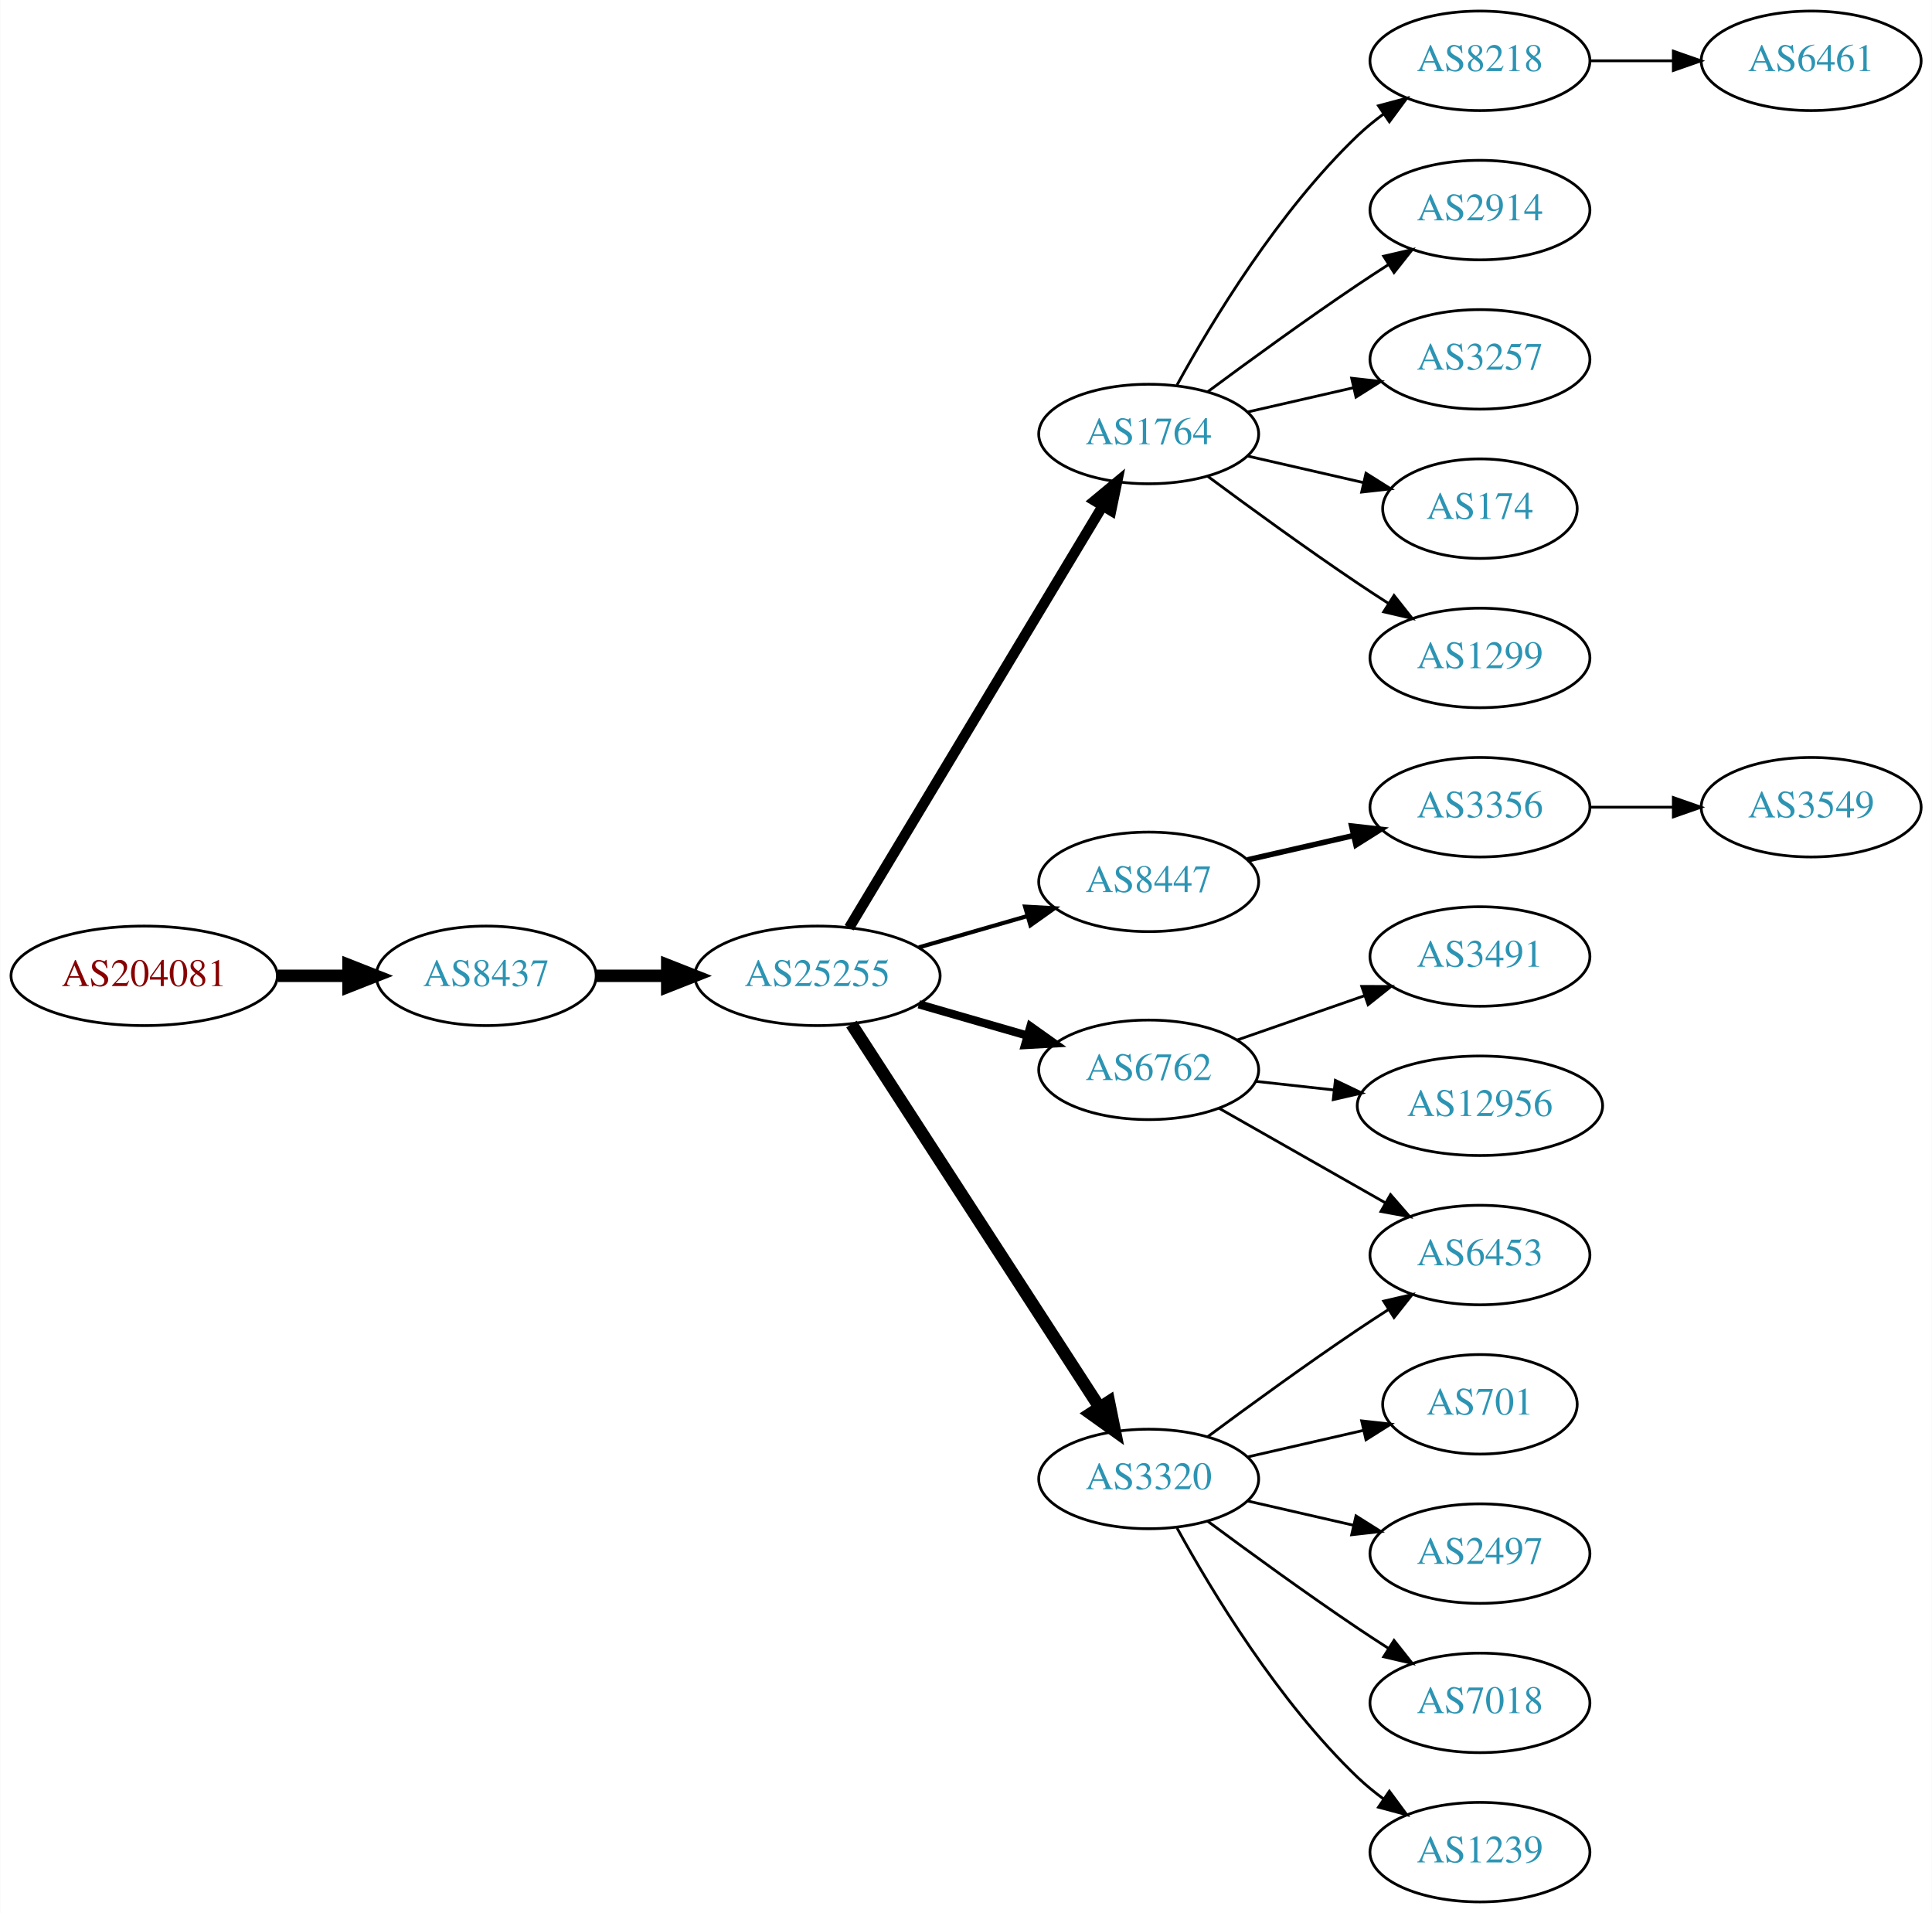
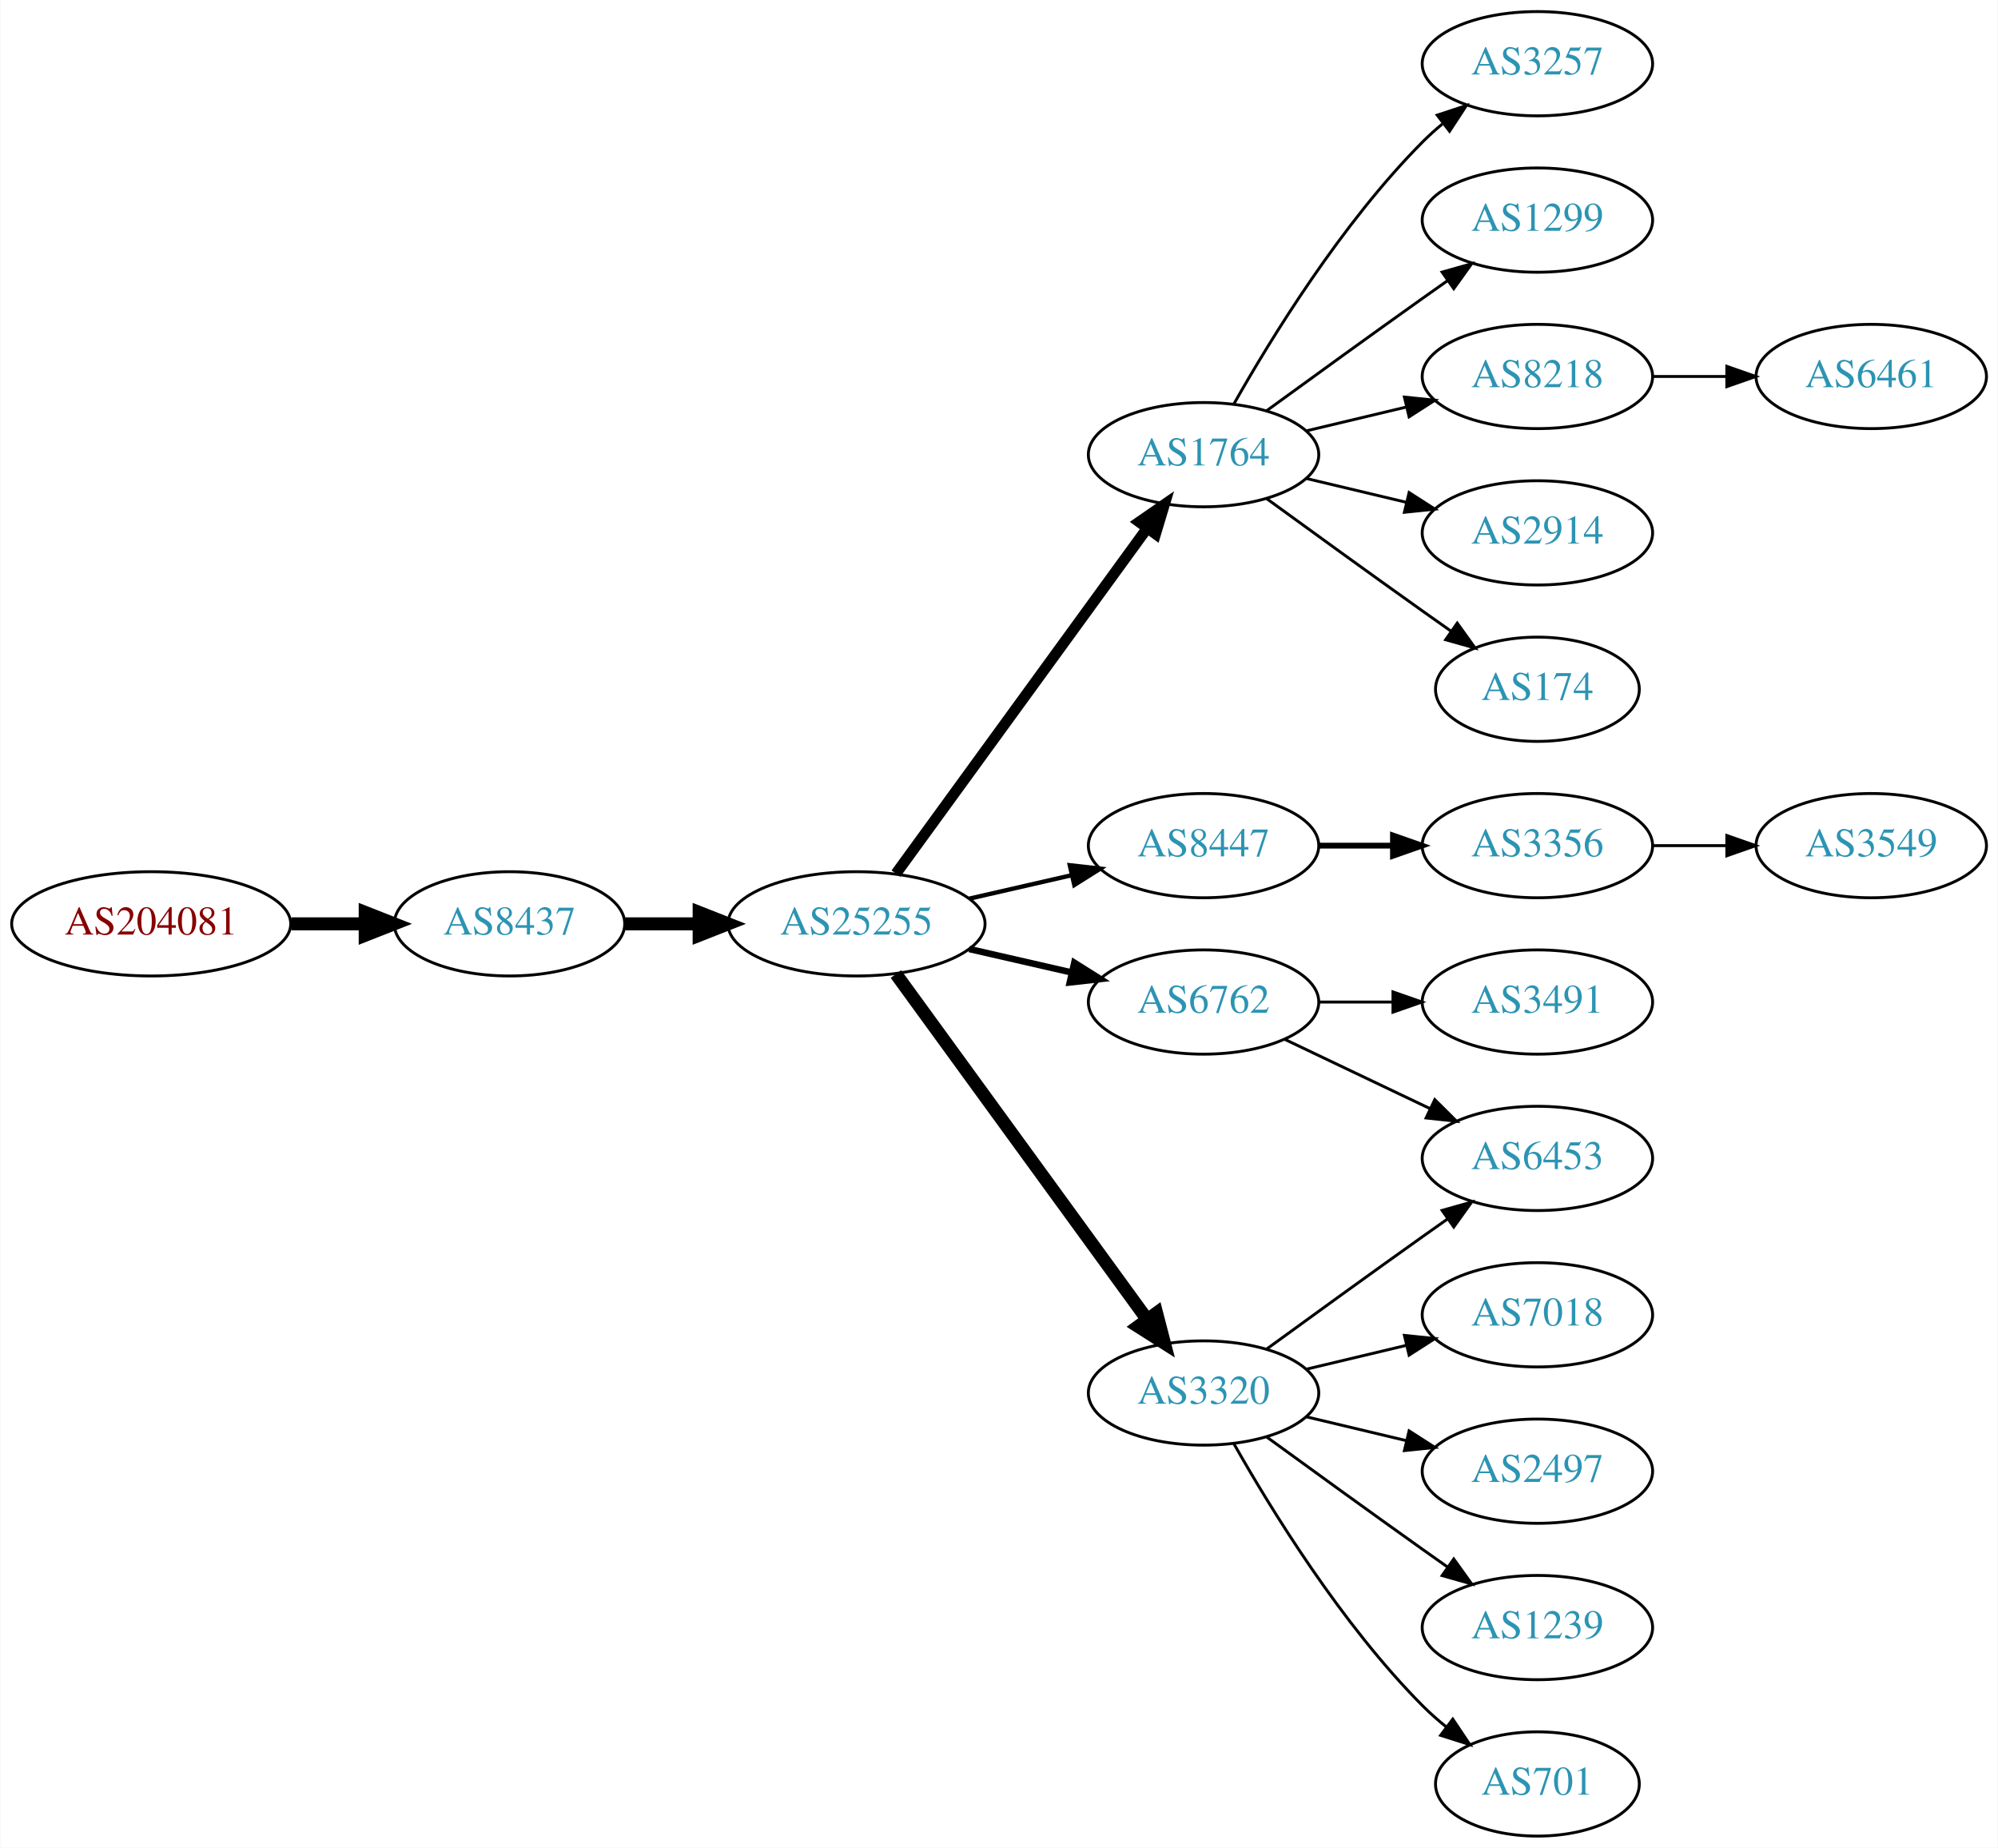
- <svg xmlns="http://www.w3.org/2000/svg" xmlns:xlink="http://www.w3.org/1999/xlink" width="699pt" height="692pt" viewBox="0.00 0.00 698.85 692.00">
-   <g id="graph0" class="graph" transform="scale(1 1) rotate(0) translate(4 688)">
-     <polygon fill="white" stroke="none" points="-4,4 -4,-688 694.855,-688 694.855,4 -4,4" />
+ <svg xmlns="http://www.w3.org/2000/svg" xmlns:xlink="http://www.w3.org/1999/xlink" width="690pt" height="638pt" viewBox="0.00 0.00 689.76 638.00">
+   <g id="graph0" class="graph" transform="scale(1 1) rotate(0) translate(4 634)">
+     <polygon fill="white" stroke="none" points="-4,4 -4,-634 685.755,-634 685.755,4 -4,4" />
    <g id="node1" class="node">
      <g id="a_node1">
        <a xlink:href="/asn/204081" xlink:title="AS204081 ~ IMENDO GmbH [AT]">
-           <ellipse fill="#ffffff" stroke="black" cx="48.096" cy="-335" rx="48.192" ry="18" />
-           <text text-anchor="middle" x="48.096" y="-331.3" font-family="Times,serif" font-size="14.00" fill="#880000">AS204081</text>
+           <ellipse fill="#ffffff" stroke="black" cx="48.096" cy="-315" rx="48.192" ry="18" />
+           <text text-anchor="middle" x="48.096" y="-311.3" font-family="Times,serif" font-size="14.00" fill="#880000">AS204081</text>
        </a>
      </g>
    </g>
    <g id="node2" class="node">
      <g id="a_node2">
        <a xlink:href="/asn/8437" xlink:title="AS8437 ~ Hutchison Drei Austria GmbH [AT]">
-           <ellipse fill="#ffffff" stroke="black" cx="171.838" cy="-335" rx="39.794" ry="18" />
-           <text text-anchor="middle" x="171.838" y="-331.3" font-family="Times,serif" font-size="14.00" fill="#2c94b3">AS8437</text>
+           <ellipse fill="#ffffff" stroke="black" cx="171.838" cy="-315" rx="39.794" ry="18" />
+           <text text-anchor="middle" x="171.838" y="-311.3" font-family="Times,serif" font-size="14.00" fill="#2c94b3">AS8437</text>
        </a>
      </g>
    </g>
    <g id="edge1" class="edge">
-       <path fill="none" stroke="black" stroke-width="4.5" d="M96.513,-335C104.867,-335 113.577,-335 121.969,-335" />
-       <polygon fill="black" stroke="black" stroke-width="4.5" points="122.004,-338.938 132.004,-335 122.004,-331.063 122.004,-338.938" />
+       <path fill="none" stroke="black" stroke-width="4.5" d="M96.513,-315C104.867,-315 113.577,-315 121.969,-315" />
+       <polygon fill="black" stroke="black" stroke-width="4.5" points="122.004,-318.938 132.004,-315 122.004,-311.063 122.004,-318.938" />
    </g>
    <g id="node3" class="node">
      <g id="a_node3">
        <a xlink:href="/asn/25255" xlink:title="AS25255 ~ ==&gt; TELE2 AUSTRIA &lt;== [AT]">
-           <ellipse fill="#ffffff" stroke="black" cx="291.681" cy="-335" rx="44.393" ry="18" />
-           <text text-anchor="middle" x="291.681" y="-331.3" font-family="Times,serif" font-size="14.00" fill="#2c94b3">AS25255</text>
+           <ellipse fill="#ffffff" stroke="black" cx="291.681" cy="-315" rx="44.393" ry="18" />
+           <text text-anchor="middle" x="291.681" y="-311.3" font-family="Times,serif" font-size="14.00" fill="#2c94b3">AS25255</text>
        </a>
      </g>
    </g>
    <g id="edge2" class="edge">
-       <path fill="none" stroke="black" stroke-width="4.5" d="M211.751,-335C219.853,-335 228.528,-335 237.055,-335" />
-       <polygon fill="black" stroke="black" stroke-width="4.5" points="237.332,-338.938 247.332,-335 237.332,-331.063 237.332,-338.938" />
+       <path fill="none" stroke="black" stroke-width="4.5" d="M211.751,-315C219.853,-315 228.528,-315 237.055,-315" />
+       <polygon fill="black" stroke="black" stroke-width="4.5" points="237.332,-318.938 247.332,-315 237.332,-311.063 237.332,-318.938" />
    </g>
    <g id="node4" class="node">
      <g id="a_node4">
        <a xlink:href="/asn/1764" xlink:title="AS1764 ~ NEXTLAYER-AS [AT]">
-           <ellipse fill="#ffffff" stroke="black" cx="411.523" cy="-531" rx="39.794" ry="18" />
-           <text text-anchor="middle" x="411.523" y="-527.3" font-family="Times,serif" font-size="14.00" fill="#2c94b3">AS1764</text>
+           <ellipse fill="#ffffff" stroke="black" cx="411.523" cy="-477" rx="39.794" ry="18" />
+           <text text-anchor="middle" x="411.523" y="-473.3" font-family="Times,serif" font-size="14.00" fill="#2c94b3">AS1764</text>
        </a>
      </g>
    </g>
    <g id="edge3" class="edge">
-       <path fill="none" stroke="black" stroke-width="3.75" d="M303.138,-352.394C323.885,-386.9 370.352,-464.186 394.799,-504.847" />
-       <polygon fill="black" stroke="black" stroke-width="3.75" points="391.936,-506.879 400.089,-513.645 397.936,-503.272 391.936,-506.879" />
+       <path fill="none" stroke="black" stroke-width="3.75" d="M305.292,-332.337C326.113,-360.96 367.775,-418.233 391.964,-451.486" />
+       <polygon fill="black" stroke="black" stroke-width="3.75" points="389.29,-453.76 398.003,-459.788 394.95,-449.642 389.29,-453.76" />
    </g>
    <g id="node5" class="node">
      <g id="a_node5">
        <a xlink:href="/asn/8447" xlink:title="AS8447 ~ A1 Telekom Austria AG [AT]">
-           <ellipse fill="#ffffff" stroke="black" cx="411.523" cy="-369" rx="39.794" ry="18" />
-           <text text-anchor="middle" x="411.523" y="-365.3" font-family="Times,serif" font-size="14.00" fill="#2c94b3">AS8447</text>
+           <ellipse fill="#ffffff" stroke="black" cx="411.523" cy="-342" rx="39.794" ry="18" />
+           <text text-anchor="middle" x="411.523" y="-338.3" font-family="Times,serif" font-size="14.00" fill="#2c94b3">AS8447</text>
        </a>
      </g>
    </g>
    <g id="edge4" class="edge">
-       <path fill="none" stroke="black" stroke-width="1.5" d="M328.357,-345.293C340.773,-348.876 354.829,-352.931 367.759,-356.662" />
-       <polygon fill="black" stroke="black" stroke-width="1.5" points="366.804,-360.029 377.383,-359.438 368.745,-353.303 366.804,-360.029" />
+       <path fill="none" stroke="black" stroke-width="1.5" d="M330.615,-323.692C341.856,-326.267 354.269,-329.111 365.892,-331.774" />
+       <polygon fill="black" stroke="black" stroke-width="1.5" points="365.324,-335.235 375.853,-334.057 366.888,-328.412 365.324,-335.235" />
    </g>
    <g id="node6" class="node">
      <g id="a_node6">
        <a xlink:href="/asn/6762" xlink:title="AS6762 ~ TELECOM ITALIA SPARKLE S.p.A. [IT]">
-           <ellipse fill="#ffffff" stroke="black" cx="411.523" cy="-301" rx="39.794" ry="18" />
-           <text text-anchor="middle" x="411.523" y="-297.3" font-family="Times,serif" font-size="14.00" fill="#2c94b3">AS6762</text>
+           <ellipse fill="#ffffff" stroke="black" cx="411.523" cy="-288" rx="39.794" ry="18" />
+           <text text-anchor="middle" x="411.523" y="-284.3" font-family="Times,serif" font-size="14.00" fill="#2c94b3">AS6762</text>
        </a>
      </g>
    </g>
    <g id="edge5" class="edge">
-       <path fill="none" stroke="black" stroke-width="3" d="M328.357,-324.707C340.773,-321.124 354.829,-317.069 367.759,-313.338" />
-       <polygon fill="black" stroke="black" stroke-width="3" points="368.745,-316.697 377.383,-310.562 366.804,-309.971 368.745,-316.697" />
+       <path fill="none" stroke="black" stroke-width="2.25" d="M330.615,-306.308C341.856,-303.733 354.269,-300.889 365.892,-298.226" />
+       <polygon fill="black" stroke="black" stroke-width="2.25" points="366.888,-301.588 375.853,-295.943 365.324,-294.765 366.888,-301.588" />
    </g>
    <g id="node7" class="node">
      <g id="a_node7">
        <a xlink:href="/asn/3320" xlink:title="AS3320 ~ DTAG [DE]">
          <ellipse fill="#ffffff" stroke="black" cx="411.523" cy="-153" rx="39.794" ry="18" />
          <text text-anchor="middle" x="411.523" y="-149.3" font-family="Times,serif" font-size="14.00" fill="#2c94b3">AS3320</text>
        </a>
      </g>
    </g>
    <g id="edge6" class="edge">
-       <path fill="none" stroke="black" stroke-width="4.5" d="M303.98,-317.549C324.833,-285.343 369.454,-216.428 393.813,-178.808" />
-       <polygon fill="black" stroke="black" stroke-width="4.5" points="397.128,-180.932 399.258,-170.398 390.518,-176.652 397.128,-180.932" />
+       <path fill="none" stroke="black" stroke-width="4.5" d="M305.292,-297.663C326.113,-269.04 367.775,-211.767 391.964,-178.514" />
+       <polygon fill="black" stroke="black" stroke-width="4.5" points="395.304,-180.615 398.003,-170.212 388.936,-175.983 395.304,-180.615" />
    </g>
    <g id="node8" class="node">
      <g id="a_node8">
-         <a xlink:href="/asn/8218" xlink:title="AS8218 ~ legacy Neotelecoms [FR]">
-           <ellipse fill="#ffffff" stroke="black" cx="531.366" cy="-666" rx="39.794" ry="18" />
-           <text text-anchor="middle" x="531.366" y="-662.3" font-family="Times,serif" font-size="14.00" fill="#2c94b3">AS8218</text>
+         <a xlink:href="/asn/3257" xlink:title="AS3257 ~ GTT [DE]">
+           <ellipse fill="#ffffff" stroke="black" cx="526.816" cy="-612" rx="39.794" ry="18" />
+           <text text-anchor="middle" x="526.816" y="-608.3" font-family="Times,serif" font-size="14.00" fill="#2c94b3">AS3257</text>
        </a>
      </g>
    </g>
    <g id="edge7" class="edge">
-       <path fill="none" stroke="black" d="M421.764,-548.713C434.31,-571.561 458.487,-611.611 487.17,-639 490.038,-641.739 493.227,-644.347 496.536,-646.785" />
-       <polygon fill="black" stroke="black" points="494.659,-649.742 504.895,-652.477 498.599,-643.956 494.659,-649.742" />
+       <path fill="none" stroke="black" d="M421.983,-494.49C434.765,-517.096 459.197,-556.886 487.17,-585 489.28,-587.121 491.576,-589.188 493.962,-591.171" />
+       <polygon fill="black" stroke="black" points="492.214,-594.242 502.277,-597.556 496.477,-588.69 492.214,-594.242" />
    </g>
    <g id="node9" class="node">
      <g id="a_node9">
-         <a xlink:href="/asn/2914" xlink:title="AS2914 ~ NTT America, Inc. [US]">
-           <ellipse fill="#ffffff" stroke="black" cx="531.366" cy="-612" rx="39.794" ry="18" />
-           <text text-anchor="middle" x="531.366" y="-608.3" font-family="Times,serif" font-size="14.00" fill="#2c94b3">AS2914</text>
+         <a xlink:href="/asn/1299" xlink:title="AS1299 ~ Telia Carrier [EU]">
+           <ellipse fill="#ffffff" stroke="black" cx="526.816" cy="-558" rx="39.794" ry="18" />
+           <text text-anchor="middle" x="526.816" y="-554.3" font-family="Times,serif" font-size="14.00" fill="#2c94b3">AS1299</text>
        </a>
      </g>
    </g>
    <g id="edge8" class="edge">
-       <path fill="none" stroke="black" d="M432.853,-546.277C447.716,-557.304 468.46,-572.407 487.17,-585 490.719,-587.389 494.469,-589.839 498.217,-592.242" />
-       <polygon fill="black" stroke="black" points="496.544,-595.325 506.866,-597.712 500.285,-589.409 496.544,-595.325" />
+       <path fill="none" stroke="black" d="M433.371,-492.222C448.305,-503.091 468.919,-518.025 487.17,-531 489.99,-533.005 492.933,-535.085 495.881,-537.159" />
+       <polygon fill="black" stroke="black" points="493.908,-540.05 504.106,-542.926 497.927,-534.319 493.908,-540.05" />
    </g>
    <g id="node10" class="node">
      <g id="a_node10">
-         <a xlink:href="/asn/3257" xlink:title="AS3257 ~ GTT [DE]">
-           <ellipse fill="#ffffff" stroke="black" cx="531.366" cy="-558" rx="39.794" ry="18" />
-           <text text-anchor="middle" x="531.366" y="-554.3" font-family="Times,serif" font-size="14.00" fill="#2c94b3">AS3257</text>
+         <a xlink:href="/asn/8218" xlink:title="AS8218 ~ legacy Neotelecoms [FR]">
+           <ellipse fill="#ffffff" stroke="black" cx="526.816" cy="-504" rx="39.794" ry="18" />
+           <text text-anchor="middle" x="526.816" y="-500.3" font-family="Times,serif" font-size="14.00" fill="#2c94b3">AS8218</text>
        </a>
      </g>
    </g>
    <g id="edge9" class="edge">
-       <path fill="none" stroke="black" d="M447.242,-538.955C459.242,-541.704 472.863,-544.825 485.556,-547.733" />
-       <polygon fill="black" stroke="black" points="484.958,-551.187 495.487,-550.009 486.522,-544.364 484.958,-551.187" />
+       <path fill="none" stroke="black" d="M447.13,-485.248C458.002,-487.838 470.156,-490.735 481.598,-493.462" />
+       <polygon fill="black" stroke="black" points="480.882,-496.889 491.421,-495.803 482.505,-490.08 480.882,-496.889" />
    </g>
    <g id="node11" class="node">
      <g id="a_node11">
-         <a xlink:href="/asn/174" xlink:title="AS174 ~ Cogent Communications [US]">
-           <ellipse fill="#ffffff" stroke="black" cx="531.366" cy="-504" rx="35.194" ry="18" />
-           <text text-anchor="middle" x="531.366" y="-500.3" font-family="Times,serif" font-size="14.00" fill="#2c94b3">AS174</text>
+         <a xlink:href="/asn/2914" xlink:title="AS2914 ~ NTT America, Inc. [US]">
+           <ellipse fill="#ffffff" stroke="black" cx="526.816" cy="-450" rx="39.794" ry="18" />
+           <text text-anchor="middle" x="526.816" y="-446.3" font-family="Times,serif" font-size="14.00" fill="#2c94b3">AS2914</text>
        </a>
      </g>
    </g>
    <g id="edge10" class="edge">
-       <path fill="none" stroke="black" d="M447.242,-523.045C460.335,-520.045 475.357,-516.604 488.998,-513.478" />
-       <polygon fill="black" stroke="black" points="490.139,-516.807 499.105,-511.162 488.576,-509.984 490.139,-516.807" />
+       <path fill="none" stroke="black" d="M447.13,-468.752C458.002,-466.162 470.156,-463.265 481.598,-460.538" />
+       <polygon fill="black" stroke="black" points="482.505,-463.92 491.421,-458.197 480.882,-457.111 482.505,-463.92" />
    </g>
    <g id="node12" class="node">
      <g id="a_node12">
-         <a xlink:href="/asn/1299" xlink:title="AS1299 ~ Telia Carrier [EU]">
-           <ellipse fill="#ffffff" stroke="black" cx="531.366" cy="-450" rx="39.794" ry="18" />
-           <text text-anchor="middle" x="531.366" y="-446.3" font-family="Times,serif" font-size="14.00" fill="#2c94b3">AS1299</text>
+         <a xlink:href="/asn/174" xlink:title="AS174 ~ Cogent Communications [US]">
+           <ellipse fill="#ffffff" stroke="black" cx="526.816" cy="-396" rx="35.194" ry="18" />
+           <text text-anchor="middle" x="526.816" y="-392.3" font-family="Times,serif" font-size="14.00" fill="#2c94b3">AS174</text>
        </a>
      </g>
    </g>
    <g id="edge11" class="edge">
-       <path fill="none" stroke="black" d="M432.853,-515.723C447.716,-504.696 468.46,-489.593 487.17,-477 490.719,-474.611 494.469,-472.161 498.217,-469.758" />
-       <polygon fill="black" stroke="black" points="500.285,-472.591 506.866,-464.288 496.544,-466.675 500.285,-472.591" />
-     </g>
-     <g id="node14" class="node">
-       <g id="a_node14">
+       <path fill="none" stroke="black" d="M433.371,-461.778C448.305,-450.909 468.919,-435.975 487.17,-423 490.38,-420.718 493.749,-418.339 497.103,-415.982" />
+       <polygon fill="black" stroke="black" points="499.132,-418.834 505.314,-410.23 495.116,-413.101 499.132,-418.834" />
+     </g>
+     <g id="node13" class="node">
+       <g id="a_node13">
        <a xlink:href="/asn/3356" xlink:title="AS3356 ~ Level 3 Parent, LLC [US]">
-           <ellipse fill="#ffffff" stroke="black" cx="531.366" cy="-396" rx="39.794" ry="18" />
-           <text text-anchor="middle" x="531.366" y="-392.3" font-family="Times,serif" font-size="14.00" fill="#2c94b3">AS3356</text>
-         </a>
-       </g>
-     </g>
-     <g id="edge13" class="edge">
-       <path fill="none" stroke="black" stroke-width="2" d="M447.242,-376.955C459.242,-379.704 472.863,-382.825 485.556,-385.733" />
-       <polygon fill="black" stroke="black" stroke-width="2" points="484.958,-389.187 495.487,-388.009 486.522,-382.364 484.958,-389.187" />
+           <ellipse fill="#ffffff" stroke="black" cx="526.816" cy="-342" rx="39.794" ry="18" />
+           <text text-anchor="middle" x="526.816" y="-338.3" font-family="Times,serif" font-size="14.00" fill="#2c94b3">AS3356</text>
+         </a>
+       </g>
+     </g>
+     <g id="edge12" class="edge">
+       <path fill="none" stroke="black" stroke-width="2" d="M451.195,-342C459.398,-342 468.162,-342 476.694,-342" />
+       <polygon fill="black" stroke="black" stroke-width="2" points="476.934,-345.5 486.934,-342 476.933,-338.5 476.934,-345.5" />
    </g>
    <g id="node15" class="node">
      <g id="a_node15">
-         <a xlink:href="/asn/3491" xlink:title="AS3491 ~ PCCW Global, Inc. [US]">
-           <ellipse fill="#ffffff" stroke="black" cx="531.366" cy="-342" rx="39.794" ry="18" />
-           <text text-anchor="middle" x="531.366" y="-338.3" font-family="Times,serif" font-size="14.00" fill="#2c94b3">AS3491</text>
+         <a xlink:href="/asn/6453" xlink:title="AS6453 ~ TATA COMMUNICATIONS (AMERICA) INC [US]">
+           <ellipse fill="#ffffff" stroke="black" cx="526.816" cy="-234" rx="39.794" ry="18" />
+           <text text-anchor="middle" x="526.816" y="-230.3" font-family="Times,serif" font-size="14.00" fill="#2c94b3">AS6453</text>
        </a>
      </g>
    </g>
    <g id="edge14" class="edge">
-       <path fill="none" stroke="black" d="M443.485,-311.772C457.582,-316.677 474.458,-322.548 489.571,-327.807" />
-       <polygon fill="black" stroke="black" points="488.607,-331.177 499.202,-331.157 490.907,-324.566 488.607,-331.177" />
+       <path fill="none" stroke="black" d="M439.66,-275.066C454.654,-267.919 473.475,-258.948 489.698,-251.215" />
+       <polygon fill="black" stroke="black" points="491.38,-254.291 498.901,-246.829 488.368,-247.972 491.38,-254.291" />
    </g>
    <g id="node16" class="node">
      <g id="a_node16">
-         <a xlink:href="/asn/6453" xlink:title="AS6453 ~ TATA COMMUNICATIONS (AMERICA) INC [US]">
-           <ellipse fill="#ffffff" stroke="black" cx="531.366" cy="-234" rx="39.794" ry="18" />
-           <text text-anchor="middle" x="531.366" y="-230.3" font-family="Times,serif" font-size="14.00" fill="#2c94b3">AS6453</text>
+         <a xlink:href="/asn/3491" xlink:title="AS3491 ~ PCCW Global, Inc. [US]">
+           <ellipse fill="#ffffff" stroke="black" cx="526.816" cy="-288" rx="39.794" ry="18" />
+           <text text-anchor="middle" x="526.816" y="-284.3" font-family="Times,serif" font-size="14.00" fill="#2c94b3">AS3491</text>
        </a>
      </g>
    </g>
    <g id="edge15" class="edge">
-       <path fill="none" stroke="black" d="M436.94,-287.118C454.4,-277.191 478.1,-263.716 497.261,-252.822" />
-       <polygon fill="black" stroke="black" points="499.017,-255.85 505.98,-247.865 495.557,-249.765 499.017,-255.85" />
-     </g>
-     <g id="node17" class="node">
-       <g id="a_node17">
-         <a xlink:href="/asn/12956" xlink:title="AS12956 ~ TELXIUS [ES]">
-           <ellipse fill="#ffffff" stroke="black" cx="531.366" cy="-288" rx="44.393" ry="18" />
-           <text text-anchor="middle" x="531.366" y="-284.3" font-family="Times,serif" font-size="14.00" fill="#2c94b3">AS12956</text>
-         </a>
-       </g>
-     </g>
-     <g id="edge16" class="edge">
-       <path fill="none" stroke="black" d="M450.133,-296.851C459.136,-295.858 468.906,-294.78 478.429,-293.729" />
-       <polygon fill="black" stroke="black" points="479.062,-297.181 488.618,-292.605 478.294,-290.223 479.062,-297.181" />
-     </g>
-     <g id="edge17" class="edge">
-       <path fill="none" stroke="black" d="M432.853,-168.277C447.716,-179.304 468.46,-194.407 487.17,-207 490.719,-209.389 494.469,-211.839 498.217,-214.242" />
-       <polygon fill="black" stroke="black" points="496.544,-217.325 506.866,-219.712 500.285,-211.409 496.544,-217.325" />
+       <path fill="none" stroke="black" d="M451.195,-288C459.398,-288 468.162,-288 476.694,-288" />
+       <polygon fill="black" stroke="black" points="476.934,-291.5 486.934,-288 476.933,-284.5 476.934,-291.5" />
+     </g>
+     <g id="edge20" class="edge">
+       <path fill="none" stroke="black" d="M433.371,-168.222C448.305,-179.091 468.919,-194.025 487.17,-207 489.99,-209.005 492.933,-211.085 495.881,-213.159" />
+       <polygon fill="black" stroke="black" points="493.908,-216.05 504.106,-218.926 497.927,-210.319 493.908,-216.05" />
    </g>
    <g id="node18" class="node">
      <g id="a_node18">
-         <a xlink:href="/asn/701" xlink:title="AS701 ~ UUNET [US]">
-           <ellipse fill="#ffffff" stroke="black" cx="531.366" cy="-180" rx="35.194" ry="18" />
-           <text text-anchor="middle" x="531.366" y="-176.3" font-family="Times,serif" font-size="14.00" fill="#2c94b3">AS701</text>
-         </a>
-       </g>
-     </g>
-     <g id="edge18" class="edge">
-       <path fill="none" stroke="black" d="M447.242,-160.955C460.335,-163.955 475.357,-167.396 488.998,-170.522" />
-       <polygon fill="black" stroke="black" points="488.576,-174.016 499.105,-172.838 490.139,-167.193 488.576,-174.016" />
+         <a xlink:href="/asn/7018" xlink:title="AS7018 ~ AT&amp;T Services, Inc. [US]">
+           <ellipse fill="#ffffff" stroke="black" cx="526.816" cy="-180" rx="39.794" ry="18" />
+           <text text-anchor="middle" x="526.816" y="-176.3" font-family="Times,serif" font-size="14.00" fill="#2c94b3">AS7018</text>
+         </a>
+       </g>
+     </g>
+     <g id="edge17" class="edge">
+       <path fill="none" stroke="black" d="M447.13,-161.248C458.002,-163.838 470.156,-166.735 481.598,-169.462" />
+       <polygon fill="black" stroke="black" points="480.882,-172.889 491.421,-171.803 482.505,-166.08 480.882,-172.889" />
    </g>
    <g id="node19" class="node">
      <g id="a_node19">
        <a xlink:href="/asn/2497" xlink:title="AS2497 ~ Internet Initiative Japan Inc. [JP]">
-           <ellipse fill="#ffffff" stroke="black" cx="531.366" cy="-126" rx="39.794" ry="18" />
-           <text text-anchor="middle" x="531.366" y="-122.3" font-family="Times,serif" font-size="14.00" fill="#2c94b3">AS2497</text>
-         </a>
-       </g>
-     </g>
-     <g id="edge19" class="edge">
-       <path fill="none" stroke="black" d="M447.242,-145.045C459.242,-142.296 472.863,-139.175 485.556,-136.267" />
-       <polygon fill="black" stroke="black" points="486.522,-139.636 495.487,-133.991 484.958,-132.813 486.522,-139.636" />
+           <ellipse fill="#ffffff" stroke="black" cx="526.816" cy="-126" rx="39.794" ry="18" />
+           <text text-anchor="middle" x="526.816" y="-122.3" font-family="Times,serif" font-size="14.00" fill="#2c94b3">AS2497</text>
+         </a>
+       </g>
+     </g>
+     <g id="edge18" class="edge">
+       <path fill="none" stroke="black" d="M447.13,-144.752C458.002,-142.162 470.156,-139.265 481.598,-136.538" />
+       <polygon fill="black" stroke="black" points="482.505,-139.92 491.421,-134.197 480.882,-133.111 482.505,-139.92" />
    </g>
    <g id="node20" class="node">
      <g id="a_node20">
-         <a xlink:href="/asn/7018" xlink:title="AS7018 ~ AT&amp;T Services, Inc. [US]">
-           <ellipse fill="#ffffff" stroke="black" cx="531.366" cy="-72" rx="39.794" ry="18" />
-           <text text-anchor="middle" x="531.366" y="-68.3" font-family="Times,serif" font-size="14.00" fill="#2c94b3">AS7018</text>
-         </a>
-       </g>
-     </g>
-     <g id="edge20" class="edge">
-       <path fill="none" stroke="black" d="M432.853,-137.723C447.716,-126.696 468.46,-111.593 487.17,-99 490.719,-96.611 494.469,-94.161 498.217,-91.758" />
-       <polygon fill="black" stroke="black" points="500.285,-94.591 506.866,-86.288 496.544,-88.675 500.285,-94.591" />
+         <a xlink:href="/asn/1239" xlink:title="AS1239 ~ Sprint [US]">
+           <ellipse fill="#ffffff" stroke="black" cx="526.816" cy="-72" rx="39.794" ry="18" />
+           <text text-anchor="middle" x="526.816" y="-68.3" font-family="Times,serif" font-size="14.00" fill="#2c94b3">AS1239</text>
+         </a>
+       </g>
+     </g>
+     <g id="edge19" class="edge">
+       <path fill="none" stroke="black" d="M433.371,-137.778C448.305,-126.909 468.919,-111.975 487.17,-99 489.99,-96.995 492.933,-94.915 495.881,-92.841" />
+       <polygon fill="black" stroke="black" points="497.927,-95.681 504.106,-87.074 493.908,-89.95 497.927,-95.681" />
    </g>
    <g id="node21" class="node">
      <g id="a_node21">
-         <a xlink:href="/asn/1239" xlink:title="AS1239 ~ Sprint [US]">
-           <ellipse fill="#ffffff" stroke="black" cx="531.366" cy="-18" rx="39.794" ry="18" />
-           <text text-anchor="middle" x="531.366" y="-14.3" font-family="Times,serif" font-size="14.00" fill="#2c94b3">AS1239</text>
+         <a xlink:href="/asn/701" xlink:title="AS701 ~ UUNET [US]">
+           <ellipse fill="#ffffff" stroke="black" cx="526.816" cy="-18" rx="35.194" ry="18" />
+           <text text-anchor="middle" x="526.816" y="-14.3" font-family="Times,serif" font-size="14.00" fill="#2c94b3">AS701</text>
        </a>
      </g>
    </g>
    <g id="edge21" class="edge">
-       <path fill="none" stroke="black" d="M421.764,-135.287C434.31,-112.439 458.487,-72.389 487.17,-45 490.038,-42.261 493.227,-39.653 496.536,-37.215" />
-       <polygon fill="black" stroke="black" points="498.599,-40.044 504.895,-31.523 494.659,-34.258 498.599,-40.044" />
-     </g>
-     <g id="node13" class="node">
-       <g id="a_node13">
+       <path fill="none" stroke="black" d="M421.983,-135.51C434.765,-112.904 459.197,-73.114 487.17,-45 489.67,-42.487 492.43,-40.051 495.292,-37.739" />
+       <polygon fill="black" stroke="black" points="497.592,-40.389 503.489,-31.587 493.39,-34.79 497.592,-40.389" />
+     </g>
+     <g id="node17" class="node">
+       <g id="a_node17">
        <a xlink:href="/asn/6461" xlink:title="AS6461 ~ Zayo Bandwidth [US]">
-           <ellipse fill="#ffffff" stroke="black" cx="651.208" cy="-666" rx="39.794" ry="18" />
-           <text text-anchor="middle" x="651.208" y="-662.3" font-family="Times,serif" font-size="14.00" fill="#2c94b3">AS6461</text>
-         </a>
-       </g>
-     </g>
-     <g id="edge12" class="edge">
-       <path fill="none" stroke="black" d="M571.278,-666C580.832,-666 591.181,-666 601.144,-666" />
-       <polygon fill="black" stroke="black" points="601.336,-669.5 611.336,-666 601.336,-662.5 601.336,-669.5" />
-     </g>
-     <g id="node22" class="node">
-       <g id="a_node22">
+           <ellipse fill="#ffffff" stroke="black" cx="642.109" cy="-504" rx="39.794" ry="18" />
+           <text text-anchor="middle" x="642.109" y="-500.3" font-family="Times,serif" font-size="14.00" fill="#2c94b3">AS6461</text>
+         </a>
+       </g>
+     </g>
+     <g id="edge16" class="edge">
+       <path fill="none" stroke="black" d="M566.488,-504C574.691,-504 583.455,-504 591.987,-504" />
+       <polygon fill="black" stroke="black" points="592.227,-507.5 602.226,-504 592.226,-500.5 592.227,-507.5" />
+     </g>
+     <g id="node14" class="node">
+       <g id="a_node14">
        <a xlink:href="/asn/3549" xlink:title="AS3549 ~ Level 3 Parent, LLC [US]">
-           <ellipse fill="#ffffff" stroke="black" cx="651.208" cy="-396" rx="39.794" ry="18" />
-           <text text-anchor="middle" x="651.208" y="-392.3" font-family="Times,serif" font-size="14.00" fill="#2c94b3">AS3549</text>
-         </a>
-       </g>
-     </g>
-     <g id="edge22" class="edge">
-       <path fill="none" stroke="black" d="M571.278,-396C580.832,-396 591.181,-396 601.144,-396" />
-       <polygon fill="black" stroke="black" points="601.336,-399.5 611.336,-396 601.336,-392.5 601.336,-399.5" />
+           <ellipse fill="#ffffff" stroke="black" cx="642.109" cy="-342" rx="39.794" ry="18" />
+           <text text-anchor="middle" x="642.109" y="-338.3" font-family="Times,serif" font-size="14.00" fill="#2c94b3">AS3549</text>
+         </a>
+       </g>
+     </g>
+     <g id="edge13" class="edge">
+       <path fill="none" stroke="black" d="M566.488,-342C574.691,-342 583.455,-342 591.987,-342" />
+       <polygon fill="black" stroke="black" points="592.227,-345.5 602.226,-342 592.226,-338.5 592.227,-345.5" />
    </g>
  </g>
</svg>
